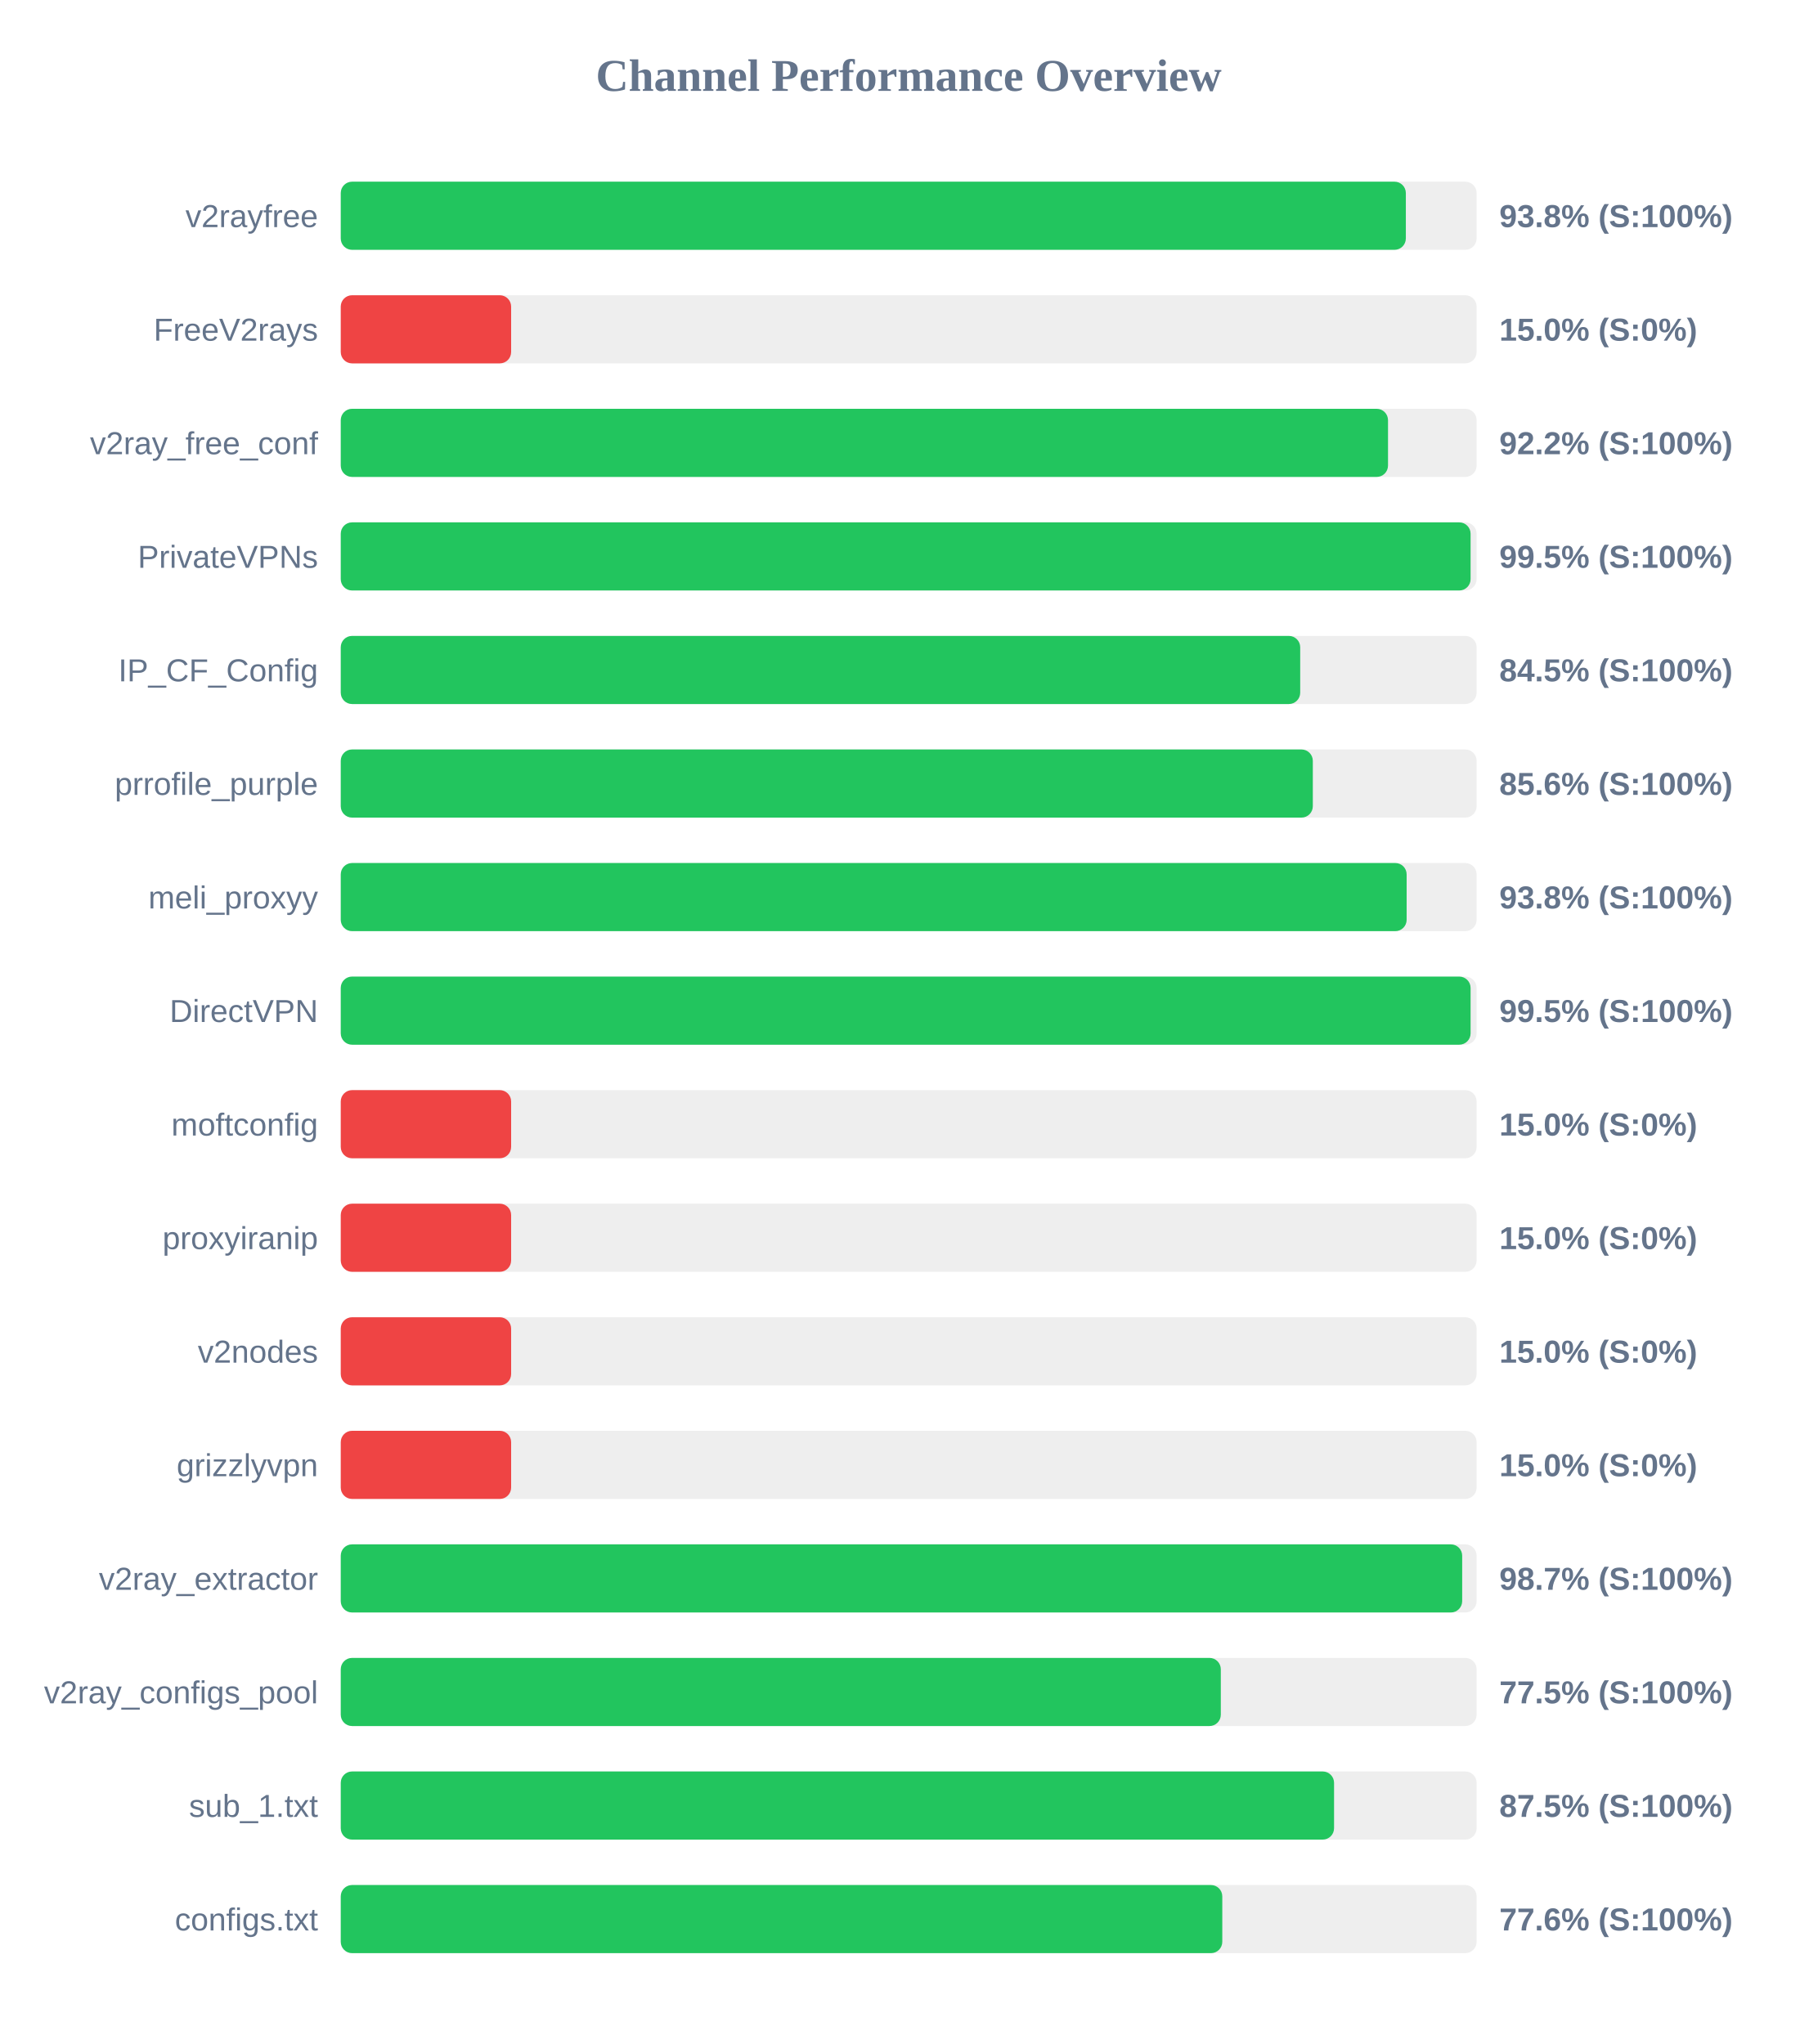
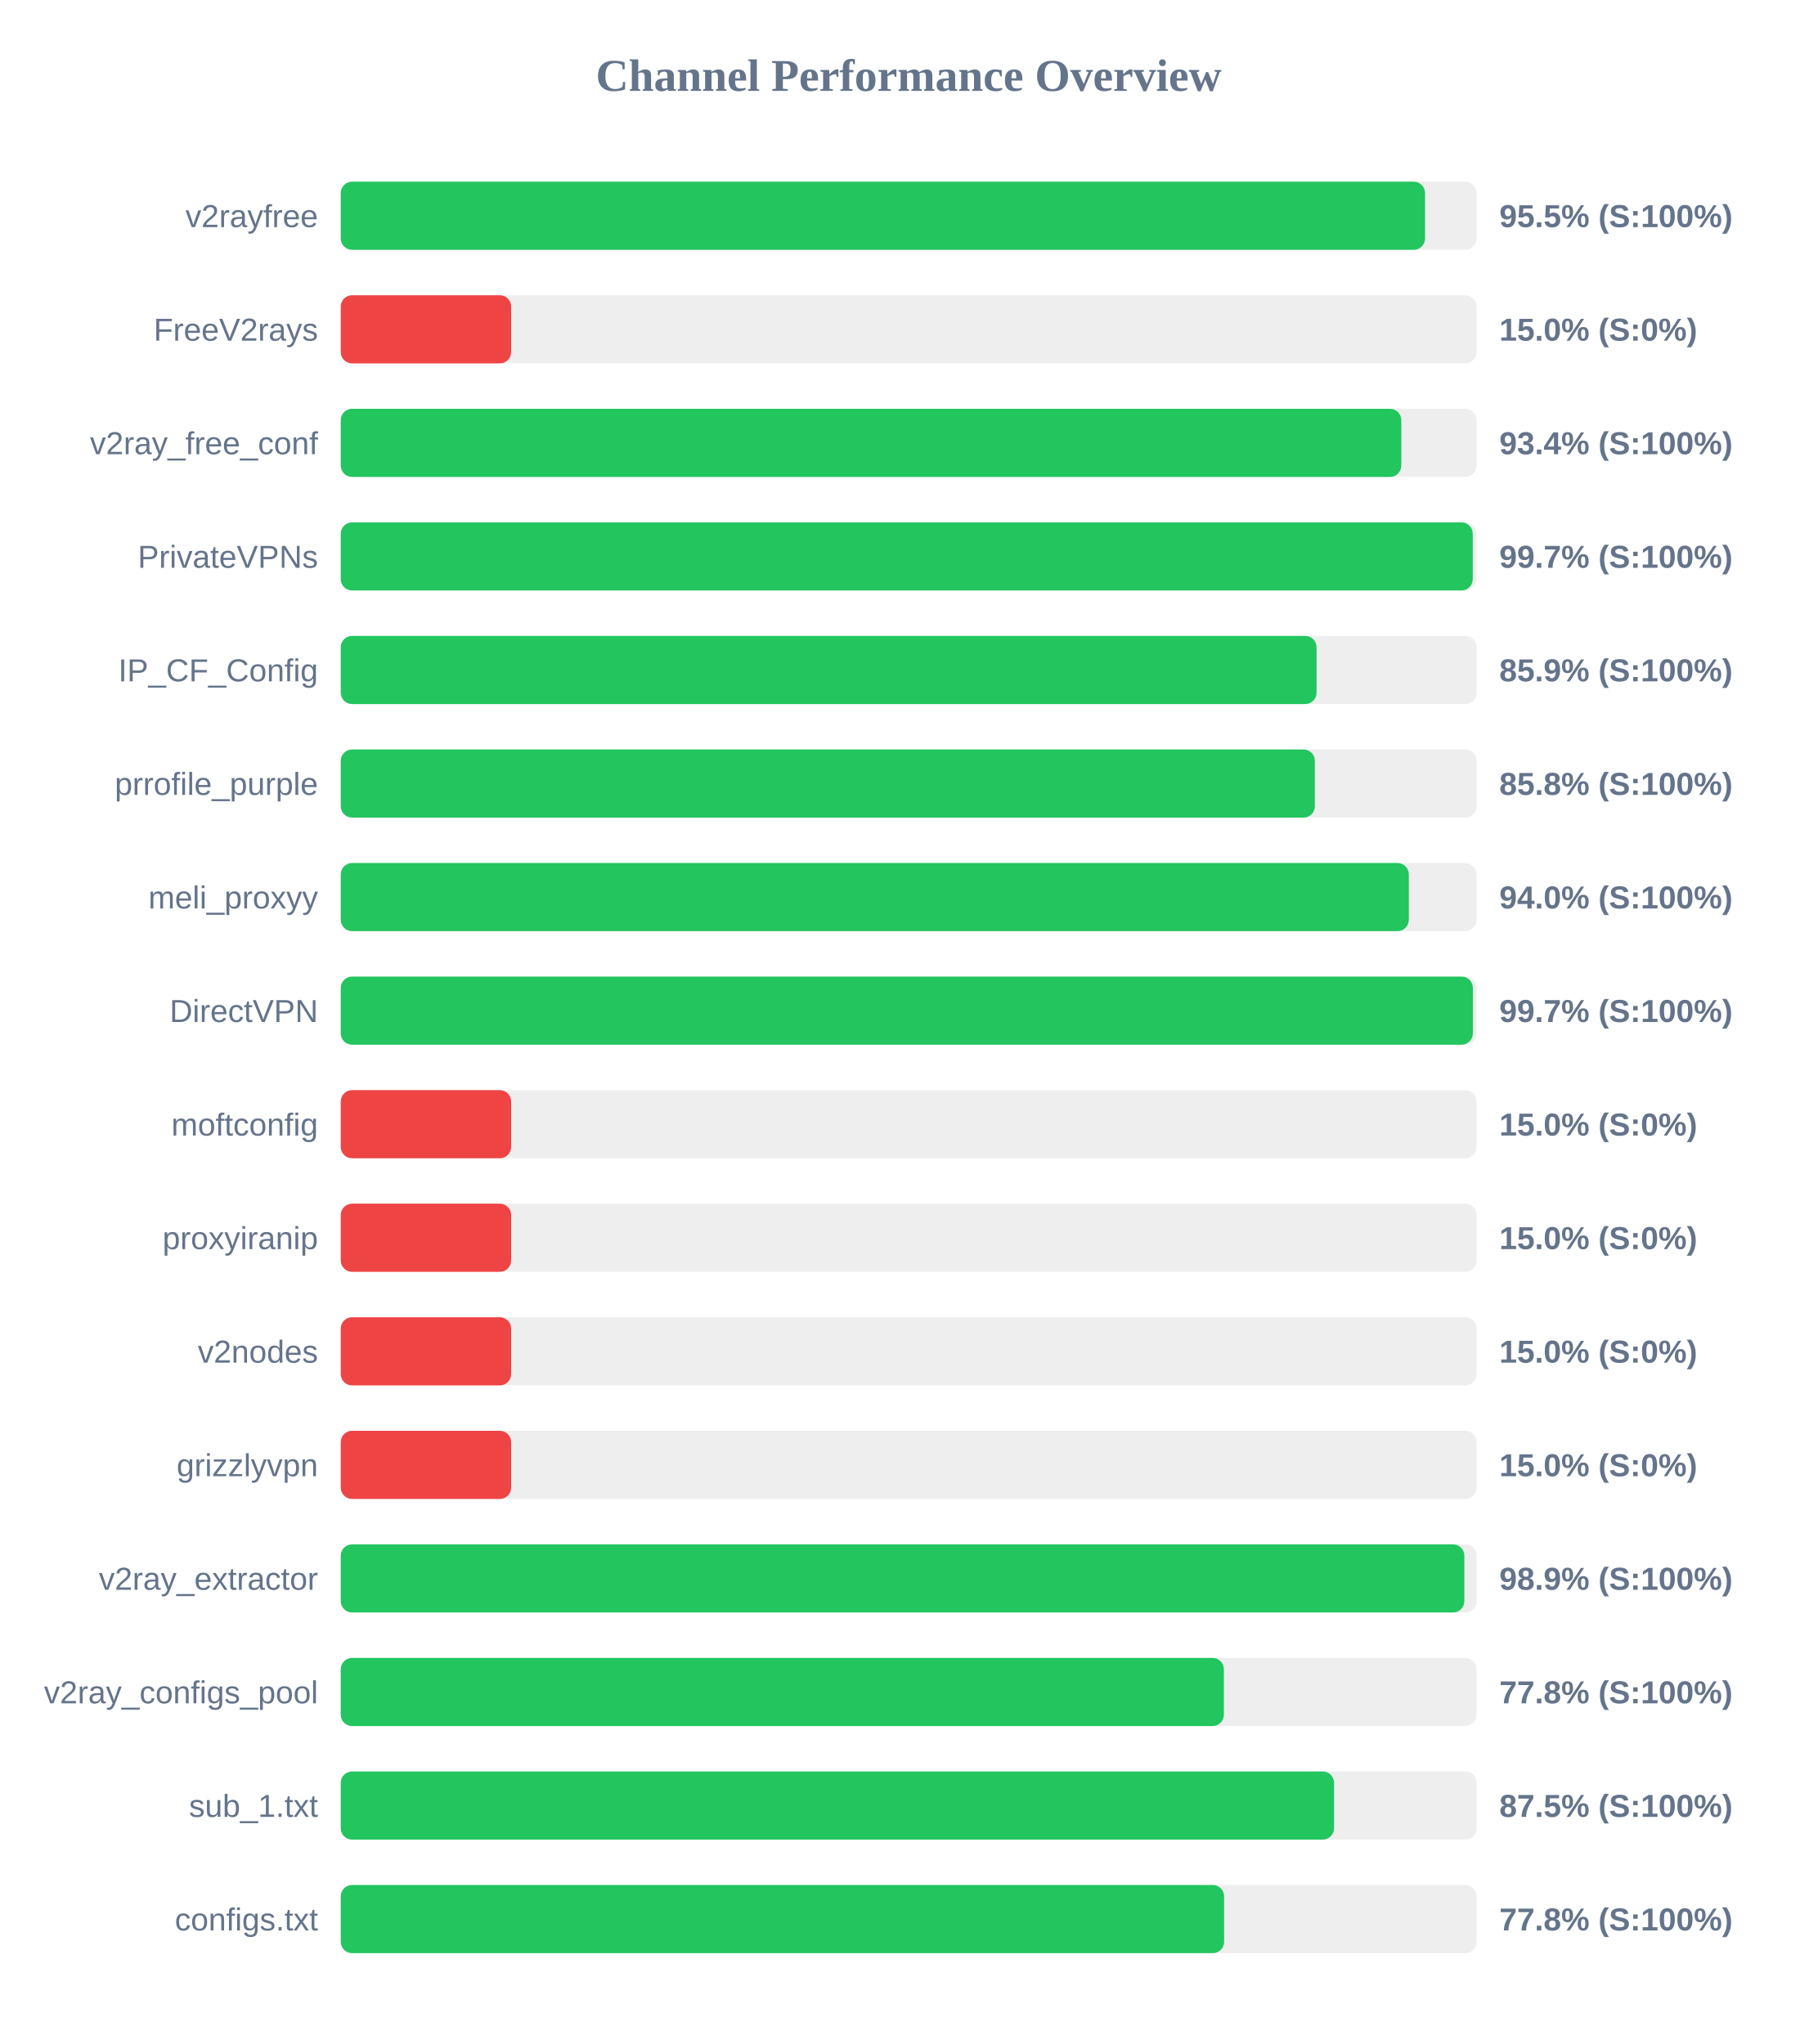
<svg xmlns="http://www.w3.org/2000/svg" width="800" height="900" version="1.1">
  <style>
        .row { font: 14px Arial; fill: #64748b; }
        .score { font: bold 14px Arial; fill: #64748b; }
    </style>
  <text x="400" y="40" text-anchor="middle" font-size="20px" font-weight="bold" fill="#64748b">Channel Performance Overview</text>
  <rect x="150" y="80" width="500" height="30" fill="#eee" rx="5" />
-   <rect x="150" y="80" width="468.85" height="30" fill="#22c55e" rx="5" />
+   <rect x="150" y="80" width="477.3" height="30" fill="#22c55e" rx="5" />
  <text x="140" y="100" text-anchor="end" class="row">v2rayfree</text>
-   <text x="660" y="100" text-anchor="start" class="score">93.8% (S:100%)</text>
+   <text x="660" y="100" text-anchor="start" class="score">95.5% (S:100%)</text>
  <rect x="150" y="130" width="500" height="30" fill="#eee" rx="5" />
  <rect x="150" y="130" width="75.0" height="30" fill="#ef4444" rx="5" />
  <text x="140" y="150" text-anchor="end" class="row">FreeV2rays</text>
  <text x="660" y="150" text-anchor="start" class="score">15.0% (S:0%)</text>
  <rect x="150" y="180" width="500" height="30" fill="#eee" rx="5" />
-   <rect x="150" y="180" width="461.0" height="30" fill="#22c55e" rx="5" />
+   <rect x="150" y="180" width="466.85" height="30" fill="#22c55e" rx="5" />
  <text x="140" y="200" text-anchor="end" class="row">v2ray_free_conf</text>
-   <text x="660" y="200" text-anchor="start" class="score">92.2% (S:100%)</text>
+   <text x="660" y="200" text-anchor="start" class="score">93.4% (S:100%)</text>
  <rect x="150" y="230" width="500" height="30" fill="#eee" rx="5" />
-   <rect x="150" y="230" width="497.35" height="30" fill="#22c55e" rx="5" />
+   <rect x="150" y="230" width="498.3" height="30" fill="#22c55e" rx="5" />
  <text x="140" y="250" text-anchor="end" class="row">PrivateVPNs</text>
-   <text x="660" y="250" text-anchor="start" class="score">99.5% (S:100%)</text>
+   <text x="660" y="250" text-anchor="start" class="score">99.7% (S:100%)</text>
  <rect x="150" y="280" width="500" height="30" fill="#eee" rx="5" />
-   <rect x="150" y="280" width="422.35" height="30" fill="#22c55e" rx="5" />
+   <rect x="150" y="280" width="429.55" height="30" fill="#22c55e" rx="5" />
  <text x="140" y="300" text-anchor="end" class="row">IP_CF_Config</text>
-   <text x="660" y="300" text-anchor="start" class="score">84.5% (S:100%)</text>
+   <text x="660" y="300" text-anchor="start" class="score">85.9% (S:100%)</text>
  <rect x="150" y="330" width="500" height="30" fill="#eee" rx="5" />
-   <rect x="150" y="330" width="427.9" height="30" fill="#22c55e" rx="5" />
+   <rect x="150" y="330" width="428.8" height="30" fill="#22c55e" rx="5" />
  <text x="140" y="350" text-anchor="end" class="row">prrofile_purple</text>
-   <text x="660" y="350" text-anchor="start" class="score">85.6% (S:100%)</text>
+   <text x="660" y="350" text-anchor="start" class="score">85.8% (S:100%)</text>
  <rect x="150" y="380" width="500" height="30" fill="#eee" rx="5" />
-   <rect x="150" y="380" width="469.2" height="30" fill="#22c55e" rx="5" />
+   <rect x="150" y="380" width="470.15" height="30" fill="#22c55e" rx="5" />
  <text x="140" y="400" text-anchor="end" class="row">meli_proxyy</text>
-   <text x="660" y="400" text-anchor="start" class="score">93.8% (S:100%)</text>
+   <text x="660" y="400" text-anchor="start" class="score">94.0% (S:100%)</text>
  <rect x="150" y="430" width="500" height="30" fill="#eee" rx="5" />
-   <rect x="150" y="430" width="497.35" height="30" fill="#22c55e" rx="5" />
+   <rect x="150" y="430" width="498.35" height="30" fill="#22c55e" rx="5" />
  <text x="140" y="450" text-anchor="end" class="row">DirectVPN</text>
-   <text x="660" y="450" text-anchor="start" class="score">99.5% (S:100%)</text>
+   <text x="660" y="450" text-anchor="start" class="score">99.7% (S:100%)</text>
  <rect x="150" y="480" width="500" height="30" fill="#eee" rx="5" />
  <rect x="150" y="480" width="75.0" height="30" fill="#ef4444" rx="5" />
  <text x="140" y="500" text-anchor="end" class="row">moftconfig</text>
  <text x="660" y="500" text-anchor="start" class="score">15.0% (S:0%)</text>
  <rect x="150" y="530" width="500" height="30" fill="#eee" rx="5" />
  <rect x="150" y="530" width="75.0" height="30" fill="#ef4444" rx="5" />
  <text x="140" y="550" text-anchor="end" class="row">proxyiranip</text>
  <text x="660" y="550" text-anchor="start" class="score">15.0% (S:0%)</text>
  <rect x="150" y="580" width="500" height="30" fill="#eee" rx="5" />
  <rect x="150" y="580" width="75.0" height="30" fill="#ef4444" rx="5" />
  <text x="140" y="600" text-anchor="end" class="row">v2nodes</text>
  <text x="660" y="600" text-anchor="start" class="score">15.0% (S:0%)</text>
  <rect x="150" y="630" width="500" height="30" fill="#eee" rx="5" />
  <rect x="150" y="630" width="75.0" height="30" fill="#ef4444" rx="5" />
  <text x="140" y="650" text-anchor="end" class="row">grizzlyvpn</text>
  <text x="660" y="650" text-anchor="start" class="score">15.0% (S:0%)</text>
  <rect x="150" y="680" width="500" height="30" fill="#eee" rx="5" />
-   <rect x="150" y="680" width="493.65" height="30" fill="#22c55e" rx="5" />
+   <rect x="150" y="680" width="494.6" height="30" fill="#22c55e" rx="5" />
  <text x="140" y="700" text-anchor="end" class="row">v2ray_extractor</text>
-   <text x="660" y="700" text-anchor="start" class="score">98.7% (S:100%)</text>
+   <text x="660" y="700" text-anchor="start" class="score">98.9% (S:100%)</text>
  <rect x="150" y="730" width="500" height="30" fill="#eee" rx="5" />
-   <rect x="150" y="730" width="387.4" height="30" fill="#22c55e" rx="5" />
+   <rect x="150" y="730" width="388.75" height="30" fill="#22c55e" rx="5" />
  <text x="140" y="750" text-anchor="end" class="row">v2ray_configs_pool</text>
-   <text x="660" y="750" text-anchor="start" class="score">77.5% (S:100%)</text>
+   <text x="660" y="750" text-anchor="start" class="score">77.8% (S:100%)</text>
  <rect x="150" y="780" width="500" height="30" fill="#eee" rx="5" />
  <rect x="150" y="780" width="437.25" height="30" fill="#22c55e" rx="5" />
  <text x="140" y="800" text-anchor="end" class="row">sub_1.txt</text>
  <text x="660" y="800" text-anchor="start" class="score">87.5% (S:100%)</text>
  <rect x="150" y="830" width="500" height="30" fill="#eee" rx="5" />
-   <rect x="150" y="830" width="388.05" height="30" fill="#22c55e" rx="5" />
+   <rect x="150" y="830" width="388.85" height="30" fill="#22c55e" rx="5" />
  <text x="140" y="850" text-anchor="end" class="row">configs.txt</text>
-   <text x="660" y="850" text-anchor="start" class="score">77.6% (S:100%)</text>
+   <text x="660" y="850" text-anchor="start" class="score">77.8% (S:100%)</text>
</svg>
